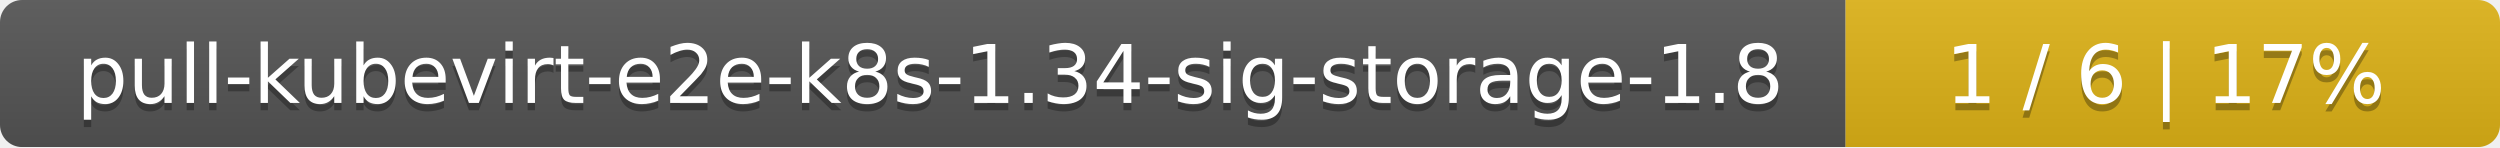
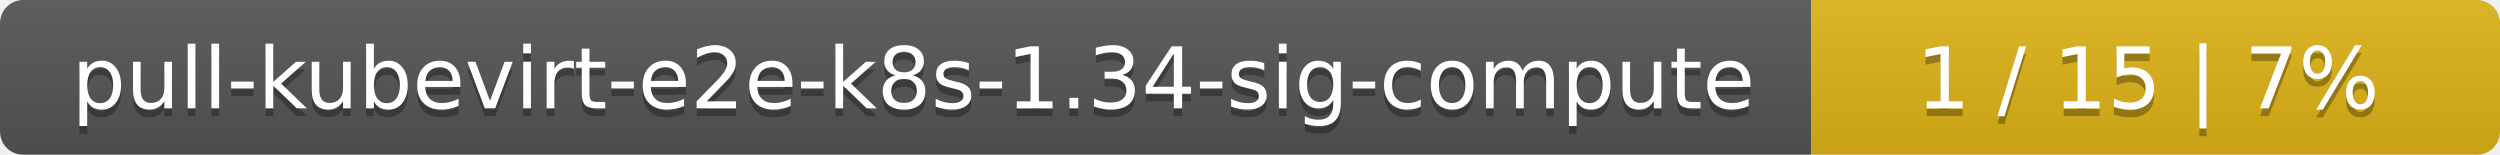
- <svg xmlns="http://www.w3.org/2000/svg" width="340" height="20">
+ <svg xmlns="http://www.w3.org/2000/svg" width="323" height="20">
  <linearGradient id="smooth" x2="0" y2="100%">
    <stop offset="0" stop-color="#bbb" stop-opacity=".1" />
    <stop offset="1" stop-opacity=".1" />
  </linearGradient>
  <mask id="round">
-     <rect width="340" height="20" rx="3" fill="#fff" />
+     <rect width="323" height="20" rx="3" fill="#fff" />
  </mask>
  <g mask="url(#round)">
-     <rect width="251" height="20" fill="#555" />
-     <rect x="251" width="89" height="20" fill="#dfb317" />
-     <rect width="340" height="20" fill="url(#smooth)" />
+     <rect width="234" height="20" fill="#555" />
+     <rect x="234" width="89" height="20" fill="#dfb317" />
+     <rect width="323" height="20" fill="url(#smooth)" />
  </g>
  <g fill="#fff" text-anchor="middle" font-family="DejaVu Sans,Verdana,Geneva,sans-serif" font-size="11">
-     <text x="126.5" y="15" fill="#010101" fill-opacity=".3">pull-kubevirt-e2e-k8s-1.34-sig-storage-1.8</text>
-     <text x="126.5" y="14">pull-kubevirt-e2e-k8s-1.34-sig-storage-1.8</text>
-     <text x="294.5" y="15" fill="#010101" fill-opacity=".3">1 / 6    |    17%</text>
-     <text x="294.5" y="14">1 / 6    |    17%</text>
+     <text x="118" y="15" fill="#010101" fill-opacity=".3">pull-kubevirt-e2e-k8s-1.34-sig-compute</text>
+     <text x="118" y="14">pull-kubevirt-e2e-k8s-1.34-sig-compute</text>
+     <text x="277.5" y="15" fill="#010101" fill-opacity=".3">1 / 15    |    7%</text>
+     <text x="277.5" y="14">1 / 15    |    7%</text>
  </g>
</svg>
